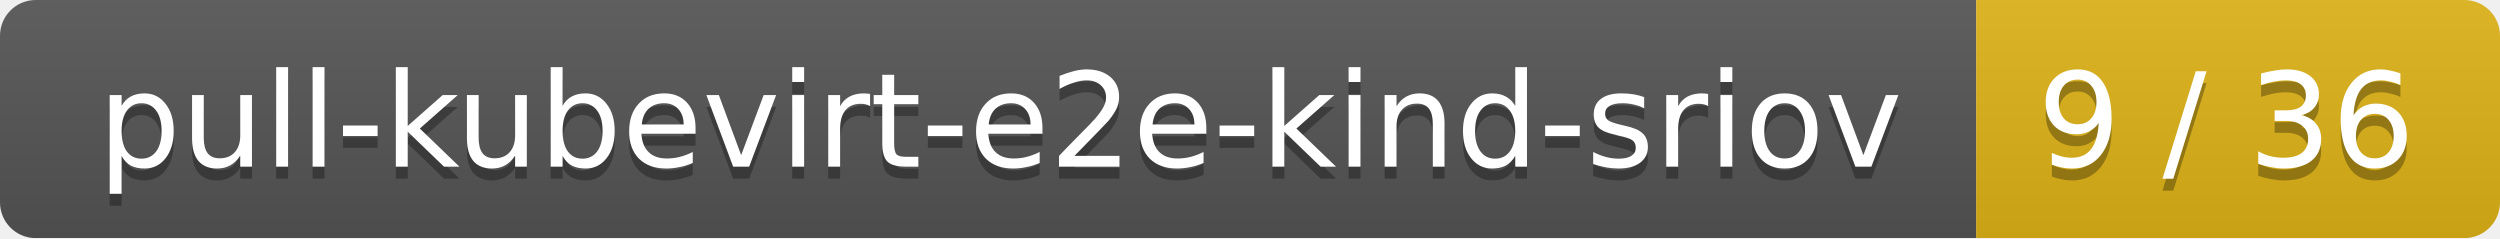
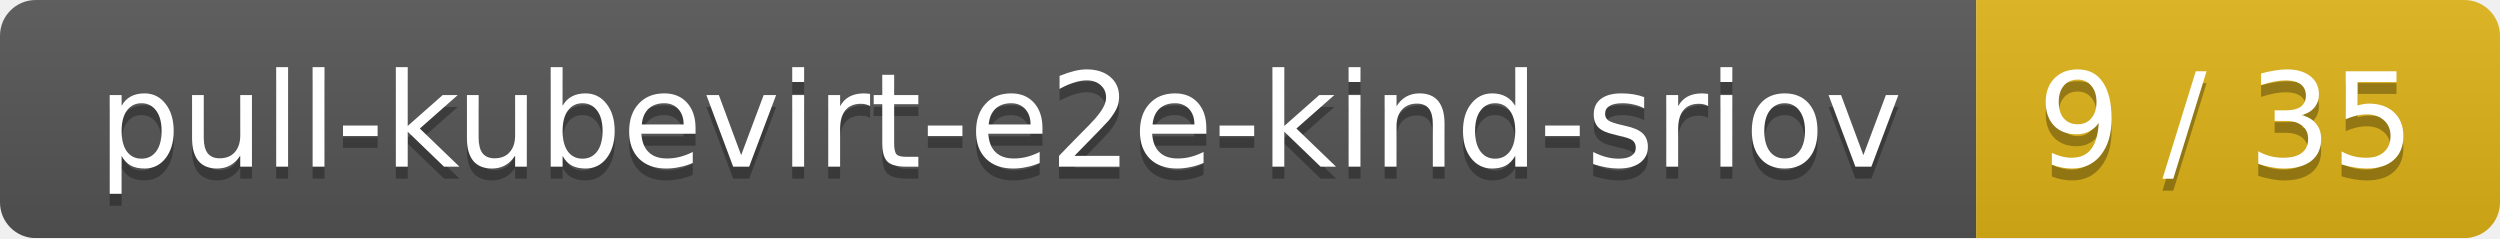
<svg xmlns="http://www.w3.org/2000/svg" width="210" height="20">
  <linearGradient id="smooth" x2="0" y2="100%">
    <stop offset="0" stop-color="#bbb" stop-opacity=".1" />
    <stop offset="1" stop-opacity=".1" />
  </linearGradient>
  <mask id="round">
    <rect width="210" height="20" rx="3" fill="#fff" />
  </mask>
  <g mask="url(#round)">
    <rect width="166" height="20" fill="#555" />
    <rect x="166" width="44" height="20" fill="#dfb317" />
    <rect width="210" height="20" fill="url(#smooth)" />
  </g>
  <g fill="#fff" text-anchor="middle" font-family="DejaVu Sans,Verdana,Geneva,sans-serif" font-size="11">
    <text x="84" y="15" fill="#010101" fill-opacity=".3">pull-kubevirt-e2e-kind-sriov</text>
    <text x="84" y="14">pull-kubevirt-e2e-kind-sriov</text>
-     <text x="187" y="15" fill="#010101" fill-opacity=".3">9 / 36</text>
-     <text x="187" y="14">9 / 36</text>
+     <text x="187" y="15" fill="#010101" fill-opacity=".3">9 / 35</text>
+     <text x="187" y="14">9 / 35</text>
  </g>
</svg>
